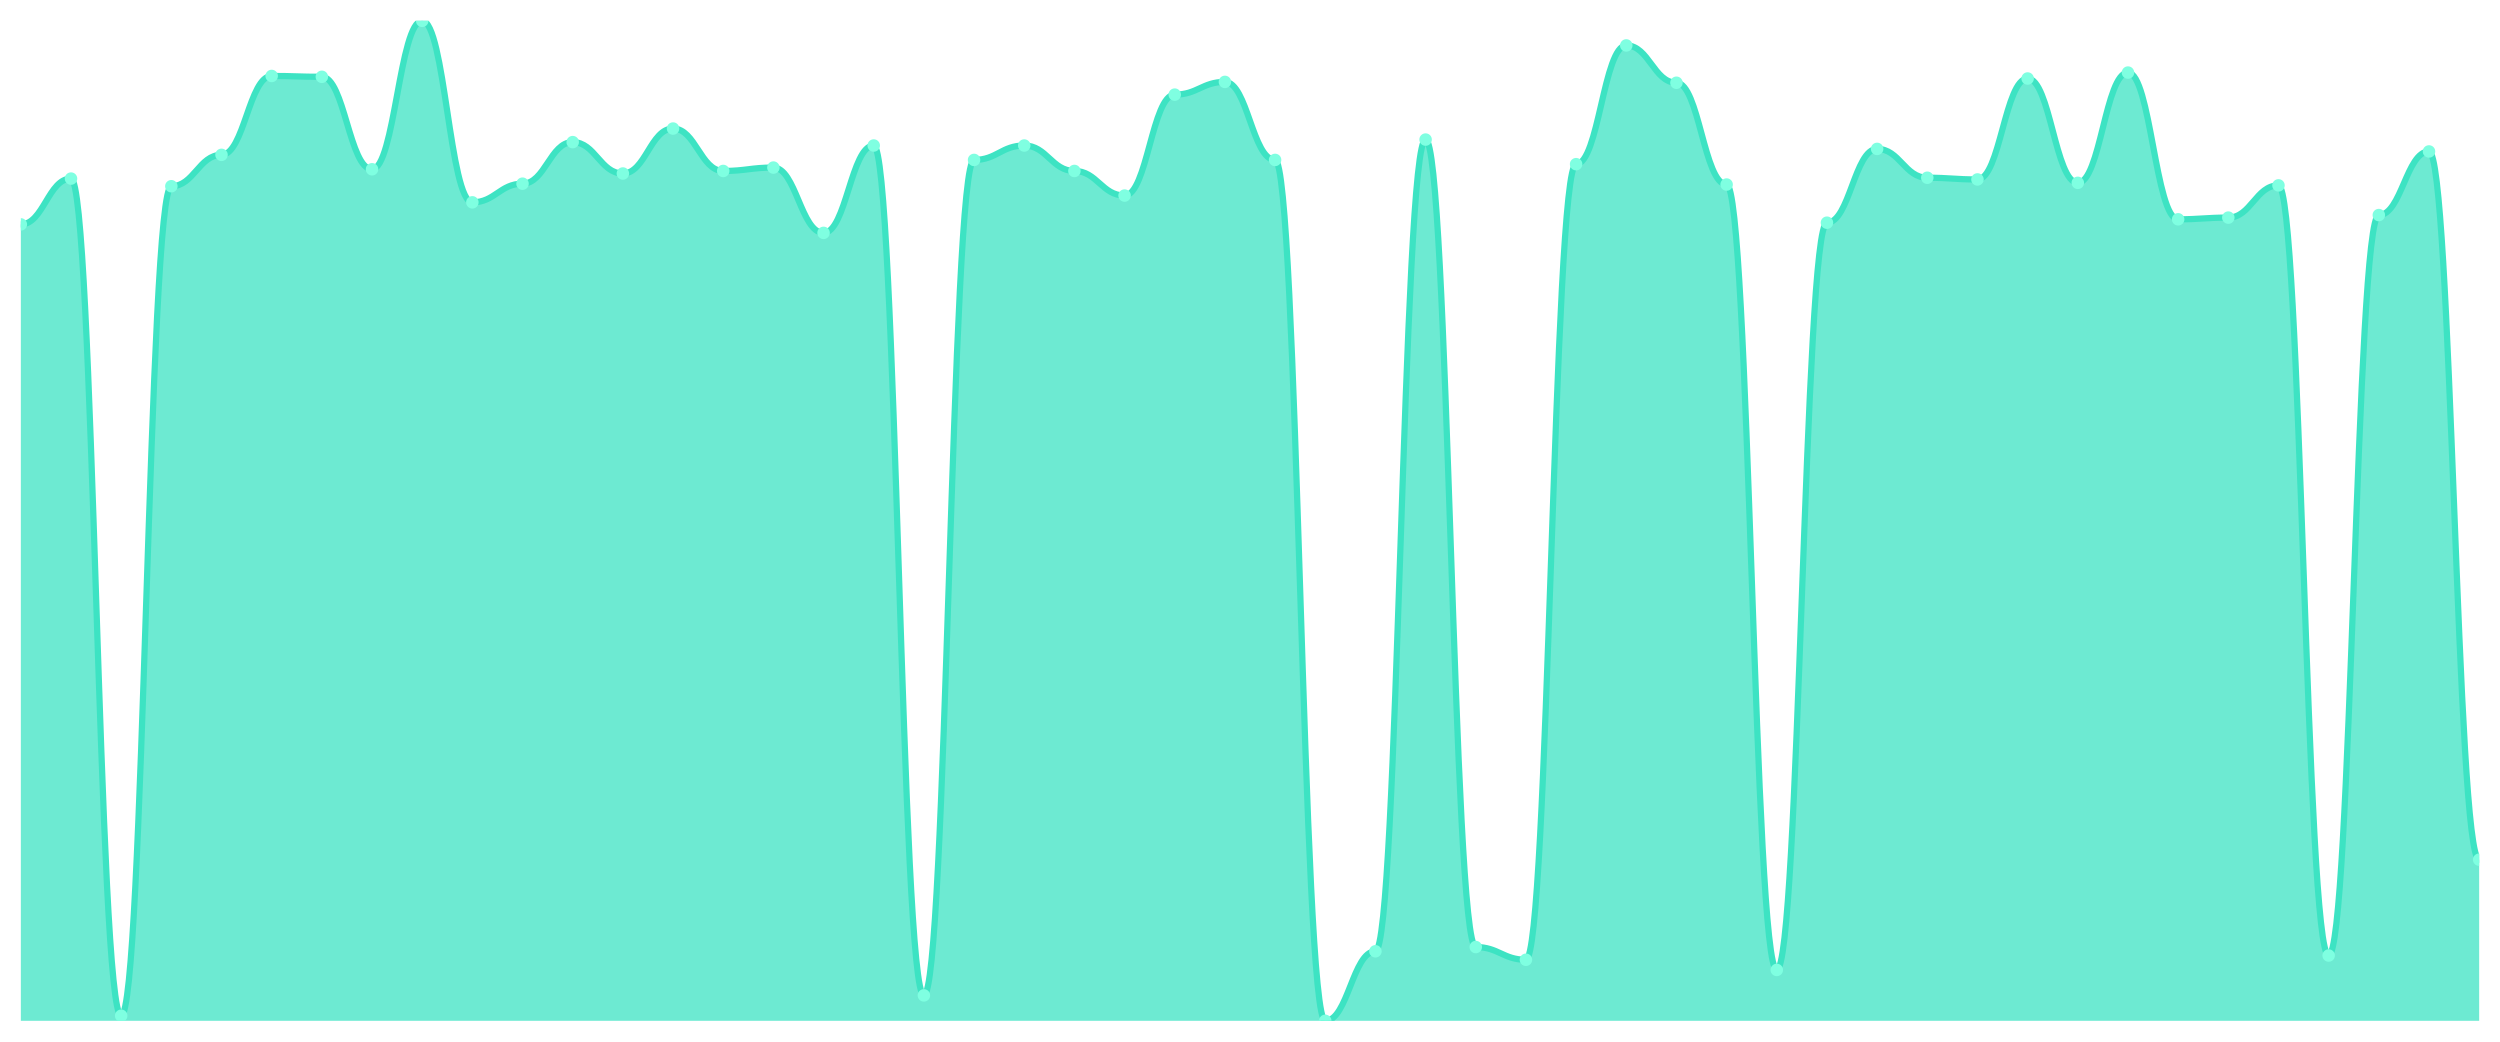
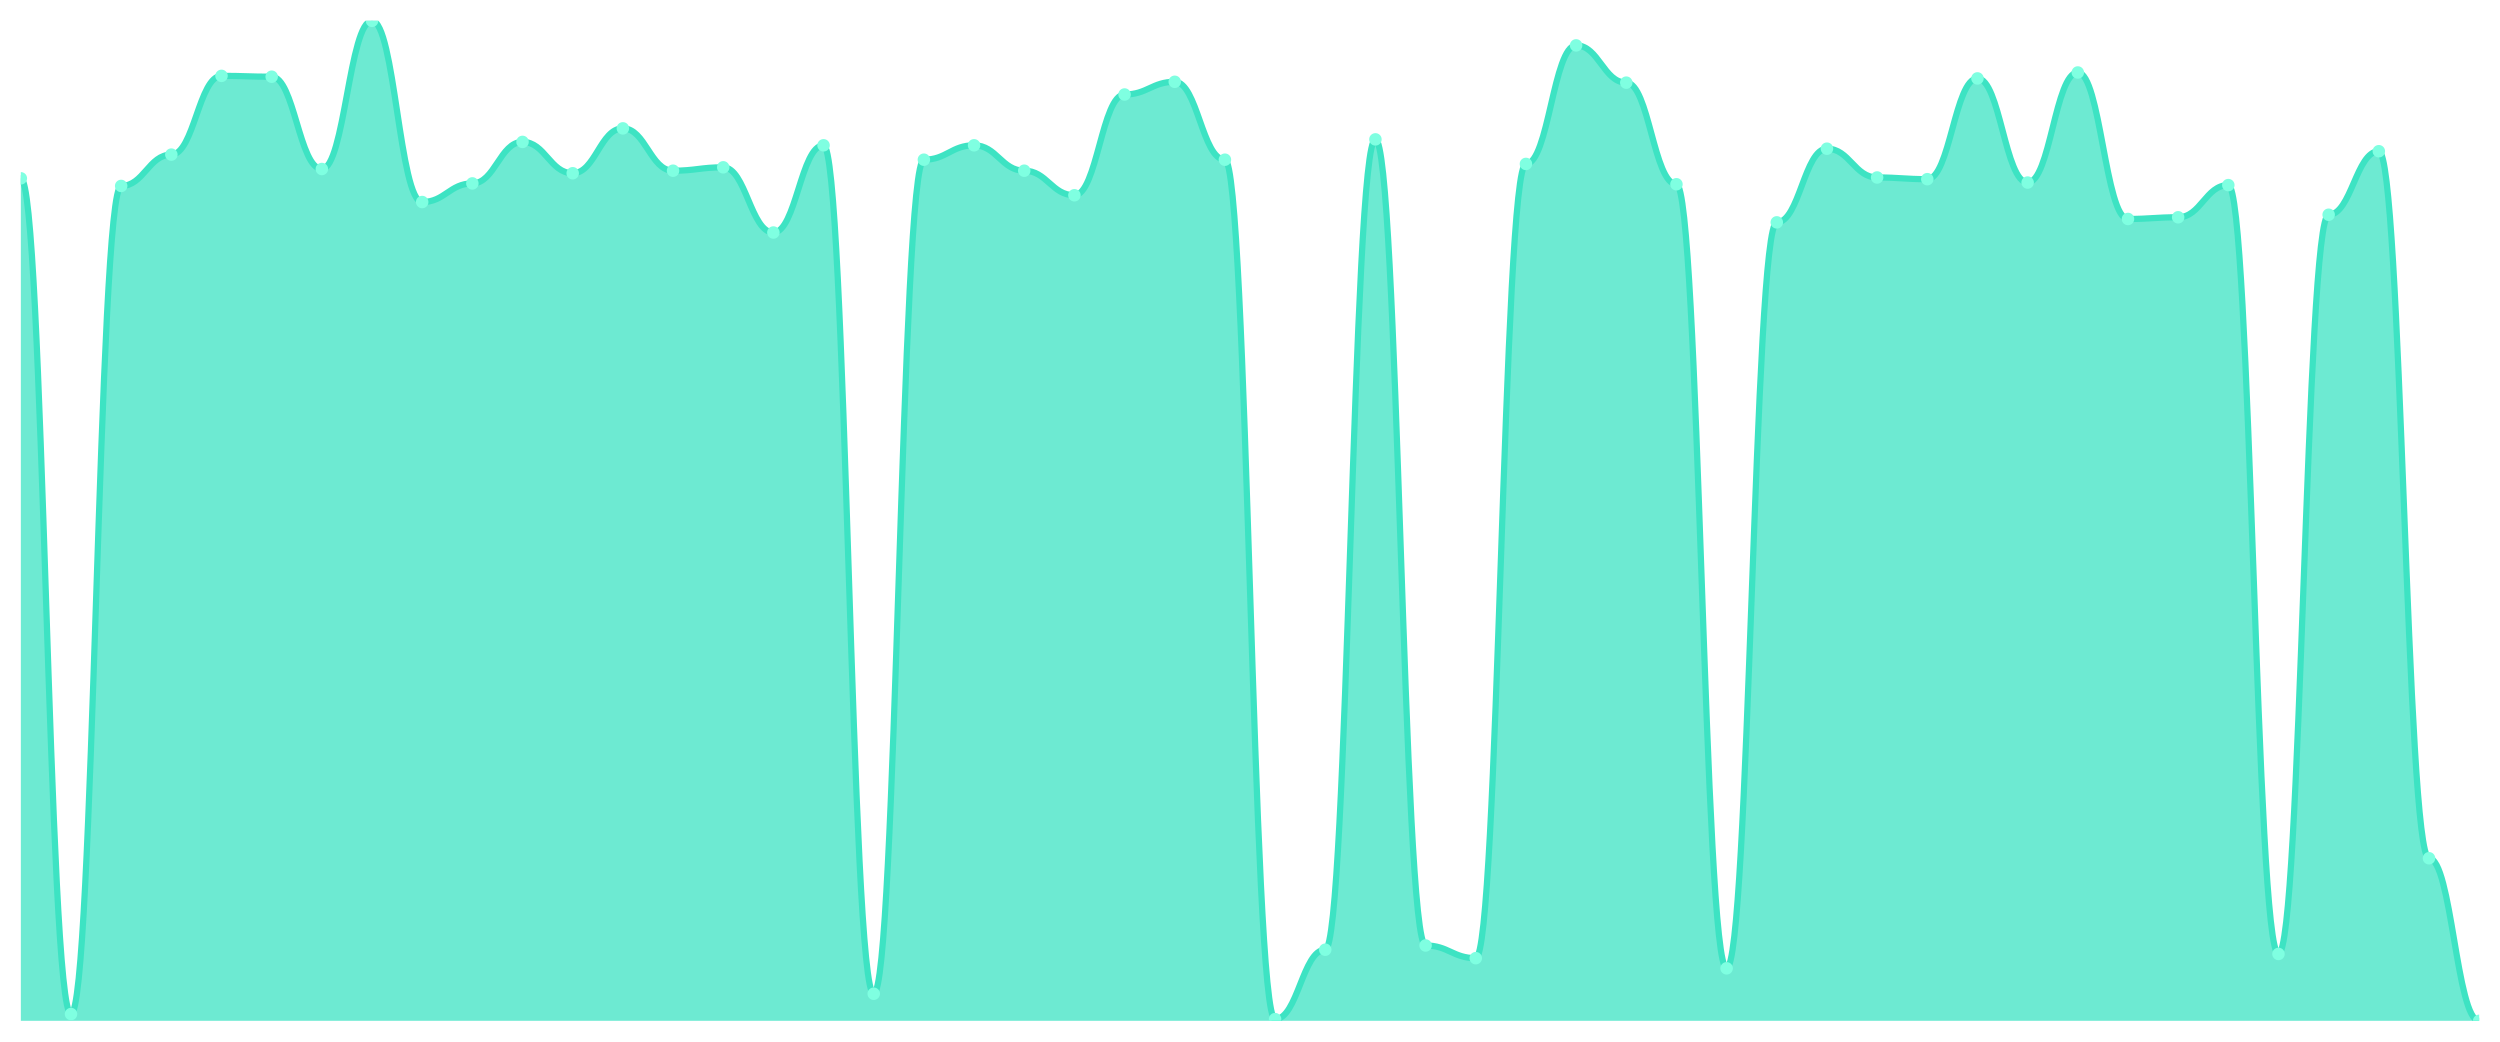
<svg xmlns="http://www.w3.org/2000/svg" viewBox="0 0 1200 500" width="1200" height="500">
  <defs>
    <clipPath id="c">
      <rect x="10" y="10" width="1180" height="480" />
    </clipPath>
  </defs>
  <rect width="1200" height="500" fill="none" />
  <g clip-path="url(#c)">
-     <path d="M 10,490 L 10,107.71 C 20.837,107.71 23.245,85.725 34.082,85.725 C 44.918,85.725 47.327,487.557 58.163,487.557 C 69,487.557 71.408,89.389 82.245,89.389 C 93.082,89.389 95.49,74.326 106.327,74.326 C 117.163,74.326 119.571,36.463 130.408,36.463 C 141.245,36.463 143.653,36.87 154.49,36.87 C 165.327,36.87 167.735,81.247 178.571,81.247 C 189.408,81.247 191.816,10 202.653,10 C 213.49,10 215.898,97.125 226.735,97.125 C 237.571,97.125 239.98,88.168 250.816,88.168 C 261.653,88.168 264.061,68.219 274.898,68.219 C 285.735,68.219 288.143,83.282 298.98,83.282 C 309.816,83.282 312.224,61.705 323.061,61.705 C 333.898,61.705 336.306,82.061 347.143,82.061 C 357.98,82.061 360.388,80.433 371.224,80.433 C 382.061,80.433 384.469,111.781 395.306,111.781 C 406.143,111.781 408.551,69.847 419.388,69.847 C 430.224,69.847 432.633,477.786 443.469,477.786 C 454.306,477.786 456.714,76.768 467.551,76.768 C 478.388,76.768 480.796,69.847 491.633,69.847 C 502.469,69.847 504.878,82.061 515.714,82.061 C 526.551,82.061 528.959,93.868 539.796,93.868 C 550.633,93.868 553.041,45.42 563.878,45.42 C 574.714,45.42 577.122,39.313 587.959,39.313 C 598.796,39.313 601.204,76.768 612.041,76.768 C 622.878,76.768 625.286,490 636.122,490 C 646.959,490 649.367,456.616 660.204,456.616 C 671.041,456.616 673.449,66.997 684.286,66.997 C 695.122,66.997 697.531,454.58 708.367,454.58 C 719.204,454.58 721.612,460.687 732.449,460.687 C 743.286,460.687 745.694,78.804 756.531,78.804 C 767.367,78.804 769.776,21.807 780.612,21.807 C 791.449,21.807 793.857,39.72 804.694,39.72 C 815.531,39.72 817.939,88.575 828.776,88.575 C 839.612,88.575 842.02,465.573 852.857,465.573 C 863.694,465.573 866.102,106.896 876.939,106.896 C 887.776,106.896 890.184,71.476 901.02,71.476 C 911.857,71.476 914.265,85.318 925.102,85.318 C 935.939,85.318 938.347,86.132 949.184,86.132 C 960.02,86.132 962.429,37.684 973.265,37.684 C 984.102,37.684 986.51,87.761 997.347,87.761 C 1008.184,87.761 1010.592,34.835 1021.429,34.835 C 1032.265,34.835 1034.673,105.267 1045.51,105.267 C 1056.347,105.267 1058.755,104.453 1069.592,104.453 C 1080.429,104.453 1082.837,88.982 1093.673,88.982 C 1104.51,88.982 1106.918,458.651 1117.755,458.651 C 1128.592,458.651 1131,103.232 1141.837,103.232 C 1152.673,103.232 1155.082,72.697 1165.918,72.697 C 1176.755,72.697 1179.163,412.646 1190,412.646 L 1190,490 Z" fill="rgba(61,227,195,0.75)" />
-     <path d="M 10,107.71 C 20.837,107.71 23.245,85.725 34.082,85.725 C 44.918,85.725 47.327,487.557 58.163,487.557 C 69,487.557 71.408,89.389 82.245,89.389 C 93.082,89.389 95.49,74.326 106.327,74.326 C 117.163,74.326 119.571,36.463 130.408,36.463 C 141.245,36.463 143.653,36.87 154.49,36.87 C 165.327,36.87 167.735,81.247 178.571,81.247 C 189.408,81.247 191.816,10 202.653,10 C 213.49,10 215.898,97.125 226.735,97.125 C 237.571,97.125 239.98,88.168 250.816,88.168 C 261.653,88.168 264.061,68.219 274.898,68.219 C 285.735,68.219 288.143,83.282 298.98,83.282 C 309.816,83.282 312.224,61.705 323.061,61.705 C 333.898,61.705 336.306,82.061 347.143,82.061 C 357.98,82.061 360.388,80.433 371.224,80.433 C 382.061,80.433 384.469,111.781 395.306,111.781 C 406.143,111.781 408.551,69.847 419.388,69.847 C 430.224,69.847 432.633,477.786 443.469,477.786 C 454.306,477.786 456.714,76.768 467.551,76.768 C 478.388,76.768 480.796,69.847 491.633,69.847 C 502.469,69.847 504.878,82.061 515.714,82.061 C 526.551,82.061 528.959,93.868 539.796,93.868 C 550.633,93.868 553.041,45.42 563.878,45.42 C 574.714,45.42 577.122,39.313 587.959,39.313 C 598.796,39.313 601.204,76.768 612.041,76.768 C 622.878,76.768 625.286,490 636.122,490 C 646.959,490 649.367,456.616 660.204,456.616 C 671.041,456.616 673.449,66.997 684.286,66.997 C 695.122,66.997 697.531,454.58 708.367,454.58 C 719.204,454.58 721.612,460.687 732.449,460.687 C 743.286,460.687 745.694,78.804 756.531,78.804 C 767.367,78.804 769.776,21.807 780.612,21.807 C 791.449,21.807 793.857,39.72 804.694,39.72 C 815.531,39.72 817.939,88.575 828.776,88.575 C 839.612,88.575 842.02,465.573 852.857,465.573 C 863.694,465.573 866.102,106.896 876.939,106.896 C 887.776,106.896 890.184,71.476 901.02,71.476 C 911.857,71.476 914.265,85.318 925.102,85.318 C 935.939,85.318 938.347,86.132 949.184,86.132 C 960.02,86.132 962.429,37.684 973.265,37.684 C 984.102,37.684 986.51,87.761 997.347,87.761 C 1008.184,87.761 1010.592,34.835 1021.429,34.835 C 1032.265,34.835 1034.673,105.267 1045.51,105.267 C 1056.347,105.267 1058.755,104.453 1069.592,104.453 C 1080.429,104.453 1082.837,88.982 1093.673,88.982 C 1104.51,88.982 1106.918,458.651 1117.755,458.651 C 1128.592,458.651 1131,103.232 1141.837,103.232 C 1152.673,103.232 1155.082,72.697 1165.918,72.697 C 1176.755,72.697 1179.163,412.646 1190,412.646" fill="none" stroke="#3de3c3" stroke-width="3" stroke-linecap="round" stroke-linejoin="round" />
-     <circle cx="10" cy="107.71" r="3" fill="#7fffe1" />
-     <circle cx="34.082" cy="85.725" r="3" fill="#7fffe1" />
-     <circle cx="58.163" cy="487.557" r="3" fill="#7fffe1" />
-     <circle cx="82.245" cy="89.389" r="3" fill="#7fffe1" />
-     <circle cx="106.327" cy="74.326" r="3" fill="#7fffe1" />
-     <circle cx="130.408" cy="36.463" r="3" fill="#7fffe1" />
-     <circle cx="154.49" cy="36.87" r="3" fill="#7fffe1" />
-     <circle cx="178.571" cy="81.247" r="3" fill="#7fffe1" />
-     <circle cx="202.653" cy="10" r="3" fill="#7fffe1" />
-     <circle cx="226.735" cy="97.125" r="3" fill="#7fffe1" />
-     <circle cx="250.816" cy="88.168" r="3" fill="#7fffe1" />
-     <circle cx="274.898" cy="68.219" r="3" fill="#7fffe1" />
-     <circle cx="298.98" cy="83.282" r="3" fill="#7fffe1" />
-     <circle cx="323.061" cy="61.705" r="3" fill="#7fffe1" />
-     <circle cx="347.143" cy="82.061" r="3" fill="#7fffe1" />
-     <circle cx="371.224" cy="80.433" r="3" fill="#7fffe1" />
-     <circle cx="395.306" cy="111.781" r="3" fill="#7fffe1" />
-     <circle cx="419.388" cy="69.847" r="3" fill="#7fffe1" />
-     <circle cx="443.469" cy="477.786" r="3" fill="#7fffe1" />
-     <circle cx="467.551" cy="76.768" r="3" fill="#7fffe1" />
-     <circle cx="491.633" cy="69.847" r="3" fill="#7fffe1" />
-     <circle cx="515.714" cy="82.061" r="3" fill="#7fffe1" />
-     <circle cx="539.796" cy="93.868" r="3" fill="#7fffe1" />
-     <circle cx="563.878" cy="45.42" r="3" fill="#7fffe1" />
-     <circle cx="587.959" cy="39.313" r="3" fill="#7fffe1" />
-     <circle cx="612.041" cy="76.768" r="3" fill="#7fffe1" />
-     <circle cx="636.122" cy="490" r="3" fill="#7fffe1" />
-     <circle cx="660.204" cy="456.616" r="3" fill="#7fffe1" />
-     <circle cx="684.286" cy="66.997" r="3" fill="#7fffe1" />
-     <circle cx="708.367" cy="454.58" r="3" fill="#7fffe1" />
-     <circle cx="732.449" cy="460.687" r="3" fill="#7fffe1" />
-     <circle cx="756.531" cy="78.804" r="3" fill="#7fffe1" />
-     <circle cx="780.612" cy="21.807" r="3" fill="#7fffe1" />
-     <circle cx="804.694" cy="39.72" r="3" fill="#7fffe1" />
-     <circle cx="828.776" cy="88.575" r="3" fill="#7fffe1" />
-     <circle cx="852.857" cy="465.573" r="3" fill="#7fffe1" />
-     <circle cx="876.939" cy="106.896" r="3" fill="#7fffe1" />
-     <circle cx="901.02" cy="71.476" r="3" fill="#7fffe1" />
-     <circle cx="925.102" cy="85.318" r="3" fill="#7fffe1" />
-     <circle cx="949.184" cy="86.132" r="3" fill="#7fffe1" />
-     <circle cx="973.265" cy="37.684" r="3" fill="#7fffe1" />
-     <circle cx="997.347" cy="87.761" r="3" fill="#7fffe1" />
-     <circle cx="1021.429" cy="34.835" r="3" fill="#7fffe1" />
-     <circle cx="1045.51" cy="105.267" r="3" fill="#7fffe1" />
-     <circle cx="1069.592" cy="104.453" r="3" fill="#7fffe1" />
-     <circle cx="1093.673" cy="88.982" r="3" fill="#7fffe1" />
-     <circle cx="1117.755" cy="458.651" r="3" fill="#7fffe1" />
-     <circle cx="1141.837" cy="103.232" r="3" fill="#7fffe1" />
-     <circle cx="1165.918" cy="72.697" r="3" fill="#7fffe1" />
-     <circle cx="1190" cy="412.646" r="3" fill="#7fffe1" />
+     <path d="M 10,490 L 10,85.597 C 20.837,85.597 23.245,486.749 34.082,486.749 C 44.918,486.749 47.327,89.255 58.163,89.255 C 69,89.255 71.408,74.217 82.245,74.217 C 93.082,74.217 95.49,36.418 106.327,36.418 C 117.163,36.418 119.571,36.825 130.408,36.825 C 141.245,36.825 143.653,81.126 154.49,81.126 C 165.327,81.126 167.735,10 178.571,10 C 189.408,10 191.816,96.977 202.653,96.977 C 213.49,96.977 215.898,88.036 226.735,88.036 C 237.571,88.036 239.98,68.12 250.816,68.12 C 261.653,68.12 264.061,83.158 274.898,83.158 C 285.735,83.158 288.143,61.617 298.98,61.617 C 309.816,61.617 312.224,81.939 323.061,81.939 C 333.898,81.939 336.306,80.313 347.143,80.313 C 357.98,80.313 360.388,111.609 371.224,111.609 C 382.061,111.609 384.469,69.746 395.306,69.746 C 406.143,69.746 408.551,476.994 419.388,476.994 C 430.224,476.994 432.633,76.655 443.469,76.655 C 454.306,76.655 456.714,69.746 467.551,69.746 C 478.388,69.746 480.796,81.939 491.633,81.939 C 502.469,81.939 504.878,93.726 515.714,93.726 C 526.551,93.726 528.959,45.36 539.796,45.36 C 550.633,45.36 553.041,39.263 563.878,39.263 C 574.714,39.263 577.122,76.655 587.959,76.655 C 598.796,76.655 601.204,489.187 612.041,489.187 C 622.878,489.187 625.286,455.859 636.122,455.859 C 646.959,455.859 649.367,66.901 660.204,66.901 C 671.041,66.901 673.449,453.827 684.286,453.827 C 695.122,453.827 697.531,459.924 708.367,459.924 C 719.204,459.924 721.612,78.688 732.449,78.688 C 743.286,78.688 745.694,21.787 756.531,21.787 C 767.367,21.787 769.776,39.67 780.612,39.67 C 791.449,39.67 793.857,88.442 804.694,88.442 C 815.531,88.442 817.939,464.801 828.776,464.801 C 839.612,464.801 842.02,106.732 852.857,106.732 C 863.694,106.732 866.102,71.372 876.939,71.372 C 887.776,71.372 890.184,85.191 901.02,85.191 C 911.857,85.191 914.265,86.003 925.102,86.003 C 935.939,86.003 938.347,37.638 949.184,37.638 C 960.02,37.638 962.429,87.629 973.265,87.629 C 984.102,87.629 986.51,34.793 997.347,34.793 C 1008.184,34.793 1010.592,105.106 1021.429,105.106 C 1032.265,105.106 1034.673,104.293 1045.51,104.293 C 1056.347,104.293 1058.755,88.848 1069.592,88.848 C 1080.429,88.848 1082.837,457.892 1093.673,457.892 C 1104.51,457.892 1106.918,103.074 1117.755,103.074 C 1128.592,103.074 1131,72.591 1141.837,72.591 C 1152.673,72.591 1155.082,411.964 1165.918,411.964 C 1176.755,411.964 1179.163,490 1190,490 L 1190,490 Z" fill="rgba(61,227,195,0.75)" />
+     <path d="M 10,85.597 C 20.837,85.597 23.245,486.749 34.082,486.749 C 44.918,486.749 47.327,89.255 58.163,89.255 C 69,89.255 71.408,74.217 82.245,74.217 C 93.082,74.217 95.49,36.418 106.327,36.418 C 117.163,36.418 119.571,36.825 130.408,36.825 C 141.245,36.825 143.653,81.126 154.49,81.126 C 165.327,81.126 167.735,10 178.571,10 C 189.408,10 191.816,96.977 202.653,96.977 C 213.49,96.977 215.898,88.036 226.735,88.036 C 237.571,88.036 239.98,68.12 250.816,68.12 C 261.653,68.12 264.061,83.158 274.898,83.158 C 285.735,83.158 288.143,61.617 298.98,61.617 C 309.816,61.617 312.224,81.939 323.061,81.939 C 333.898,81.939 336.306,80.313 347.143,80.313 C 357.98,80.313 360.388,111.609 371.224,111.609 C 382.061,111.609 384.469,69.746 395.306,69.746 C 406.143,69.746 408.551,476.994 419.388,476.994 C 430.224,476.994 432.633,76.655 443.469,76.655 C 454.306,76.655 456.714,69.746 467.551,69.746 C 478.388,69.746 480.796,81.939 491.633,81.939 C 502.469,81.939 504.878,93.726 515.714,93.726 C 526.551,93.726 528.959,45.36 539.796,45.36 C 550.633,45.36 553.041,39.263 563.878,39.263 C 574.714,39.263 577.122,76.655 587.959,76.655 C 598.796,76.655 601.204,489.187 612.041,489.187 C 622.878,489.187 625.286,455.859 636.122,455.859 C 646.959,455.859 649.367,66.901 660.204,66.901 C 671.041,66.901 673.449,453.827 684.286,453.827 C 695.122,453.827 697.531,459.924 708.367,459.924 C 719.204,459.924 721.612,78.688 732.449,78.688 C 743.286,78.688 745.694,21.787 756.531,21.787 C 767.367,21.787 769.776,39.67 780.612,39.67 C 791.449,39.67 793.857,88.442 804.694,88.442 C 815.531,88.442 817.939,464.801 828.776,464.801 C 839.612,464.801 842.02,106.732 852.857,106.732 C 863.694,106.732 866.102,71.372 876.939,71.372 C 887.776,71.372 890.184,85.191 901.02,85.191 C 911.857,85.191 914.265,86.003 925.102,86.003 C 935.939,86.003 938.347,37.638 949.184,37.638 C 960.02,37.638 962.429,87.629 973.265,87.629 C 984.102,87.629 986.51,34.793 997.347,34.793 C 1008.184,34.793 1010.592,105.106 1021.429,105.106 C 1032.265,105.106 1034.673,104.293 1045.51,104.293 C 1056.347,104.293 1058.755,88.848 1069.592,88.848 C 1080.429,88.848 1082.837,457.892 1093.673,457.892 C 1104.51,457.892 1106.918,103.074 1117.755,103.074 C 1128.592,103.074 1131,72.591 1141.837,72.591 C 1152.673,72.591 1155.082,411.964 1165.918,411.964 C 1176.755,411.964 1179.163,490 1190,490" fill="none" stroke="#3de3c3" stroke-width="3" stroke-linecap="round" stroke-linejoin="round" />
+     <circle cx="10" cy="85.597" r="3" fill="#7fffe1" />
+     <circle cx="34.082" cy="486.749" r="3" fill="#7fffe1" />
+     <circle cx="58.163" cy="89.255" r="3" fill="#7fffe1" />
+     <circle cx="82.245" cy="74.217" r="3" fill="#7fffe1" />
+     <circle cx="106.327" cy="36.418" r="3" fill="#7fffe1" />
+     <circle cx="130.408" cy="36.825" r="3" fill="#7fffe1" />
+     <circle cx="154.49" cy="81.126" r="3" fill="#7fffe1" />
+     <circle cx="178.571" cy="10" r="3" fill="#7fffe1" />
+     <circle cx="202.653" cy="96.977" r="3" fill="#7fffe1" />
+     <circle cx="226.735" cy="88.036" r="3" fill="#7fffe1" />
+     <circle cx="250.816" cy="68.12" r="3" fill="#7fffe1" />
+     <circle cx="274.898" cy="83.158" r="3" fill="#7fffe1" />
+     <circle cx="298.98" cy="61.617" r="3" fill="#7fffe1" />
+     <circle cx="323.061" cy="81.939" r="3" fill="#7fffe1" />
+     <circle cx="347.143" cy="80.313" r="3" fill="#7fffe1" />
+     <circle cx="371.224" cy="111.609" r="3" fill="#7fffe1" />
+     <circle cx="395.306" cy="69.746" r="3" fill="#7fffe1" />
+     <circle cx="419.388" cy="476.994" r="3" fill="#7fffe1" />
+     <circle cx="443.469" cy="76.655" r="3" fill="#7fffe1" />
+     <circle cx="467.551" cy="69.746" r="3" fill="#7fffe1" />
+     <circle cx="491.633" cy="81.939" r="3" fill="#7fffe1" />
+     <circle cx="515.714" cy="93.726" r="3" fill="#7fffe1" />
+     <circle cx="539.796" cy="45.36" r="3" fill="#7fffe1" />
+     <circle cx="563.878" cy="39.263" r="3" fill="#7fffe1" />
+     <circle cx="587.959" cy="76.655" r="3" fill="#7fffe1" />
+     <circle cx="612.041" cy="489.187" r="3" fill="#7fffe1" />
+     <circle cx="636.122" cy="455.859" r="3" fill="#7fffe1" />
+     <circle cx="660.204" cy="66.901" r="3" fill="#7fffe1" />
+     <circle cx="684.286" cy="453.827" r="3" fill="#7fffe1" />
+     <circle cx="708.367" cy="459.924" r="3" fill="#7fffe1" />
+     <circle cx="732.449" cy="78.688" r="3" fill="#7fffe1" />
+     <circle cx="756.531" cy="21.787" r="3" fill="#7fffe1" />
+     <circle cx="780.612" cy="39.67" r="3" fill="#7fffe1" />
+     <circle cx="804.694" cy="88.442" r="3" fill="#7fffe1" />
+     <circle cx="828.776" cy="464.801" r="3" fill="#7fffe1" />
+     <circle cx="852.857" cy="106.732" r="3" fill="#7fffe1" />
+     <circle cx="876.939" cy="71.372" r="3" fill="#7fffe1" />
+     <circle cx="901.02" cy="85.191" r="3" fill="#7fffe1" />
+     <circle cx="925.102" cy="86.003" r="3" fill="#7fffe1" />
+     <circle cx="949.184" cy="37.638" r="3" fill="#7fffe1" />
+     <circle cx="973.265" cy="87.629" r="3" fill="#7fffe1" />
+     <circle cx="997.347" cy="34.793" r="3" fill="#7fffe1" />
+     <circle cx="1021.429" cy="105.106" r="3" fill="#7fffe1" />
+     <circle cx="1045.51" cy="104.293" r="3" fill="#7fffe1" />
+     <circle cx="1069.592" cy="88.848" r="3" fill="#7fffe1" />
+     <circle cx="1093.673" cy="457.892" r="3" fill="#7fffe1" />
+     <circle cx="1117.755" cy="103.074" r="3" fill="#7fffe1" />
+     <circle cx="1141.837" cy="72.591" r="3" fill="#7fffe1" />
+     <circle cx="1165.918" cy="411.964" r="3" fill="#7fffe1" />
+     <circle cx="1190" cy="490" r="3" fill="#7fffe1" />
  </g>
</svg>
